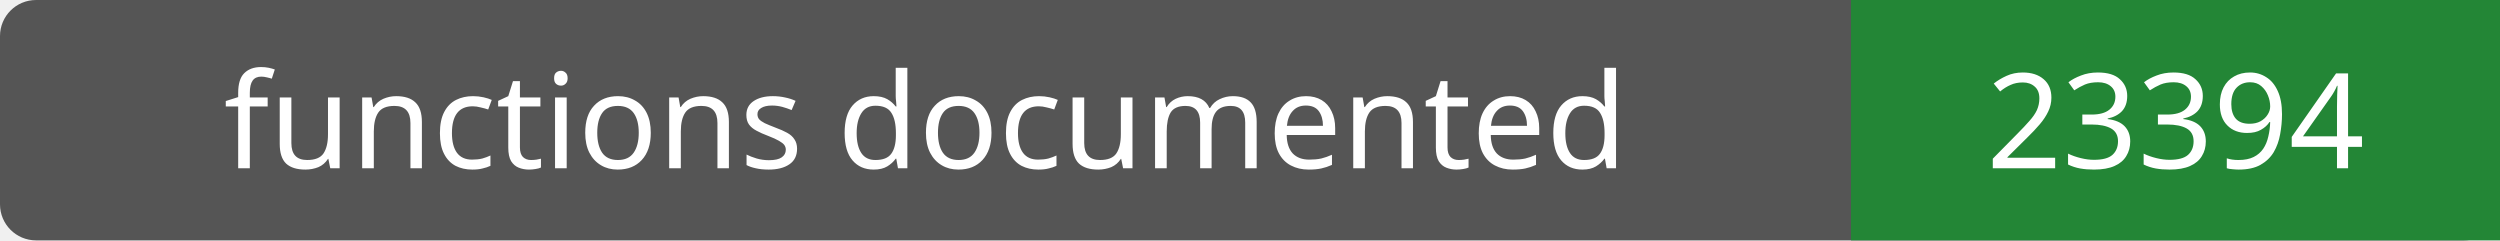
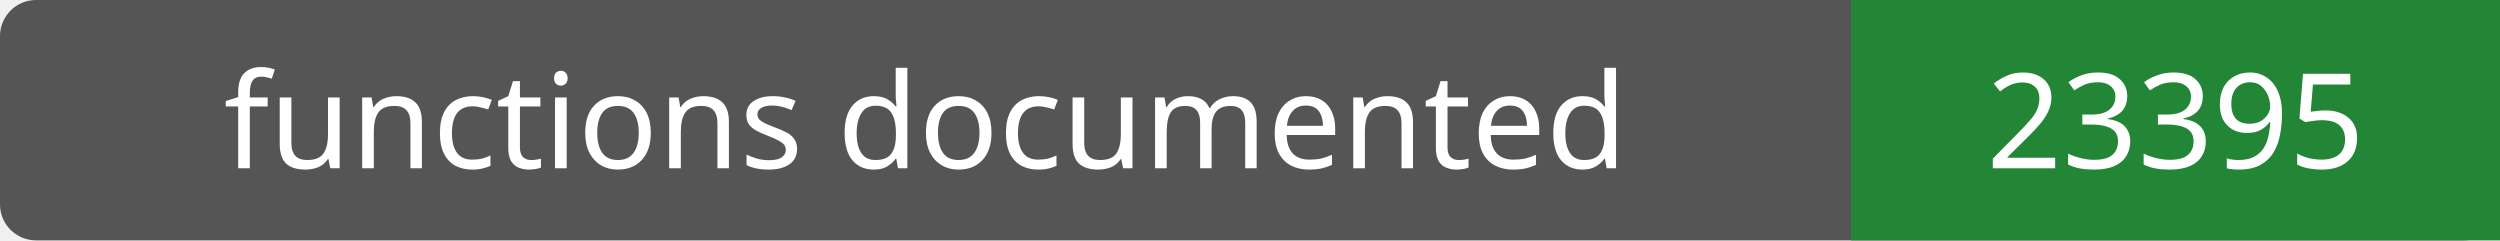
- <svg xmlns="http://www.w3.org/2000/svg" width="208" height="20" role="img" aria-label="functions documented: 23394">
+ <svg xmlns="http://www.w3.org/2000/svg" width="208" height="20" role="img" aria-label="functions documented: 23395">
  <rect width="208" height="20" rx="3" fill="#555" />
  <path fill="#238636" d="M154 0h54v20H154z" />
  <g fill="#fff" text-anchor="middle" font-family="Verdana,sans-serif" font-size="11">
    <text x="77.0" y="14">functions documented</text>
-     <text x="181.0" y="14">23394</text>
+     <text x="181.0" y="14">23395</text>
  </g>
</svg>
